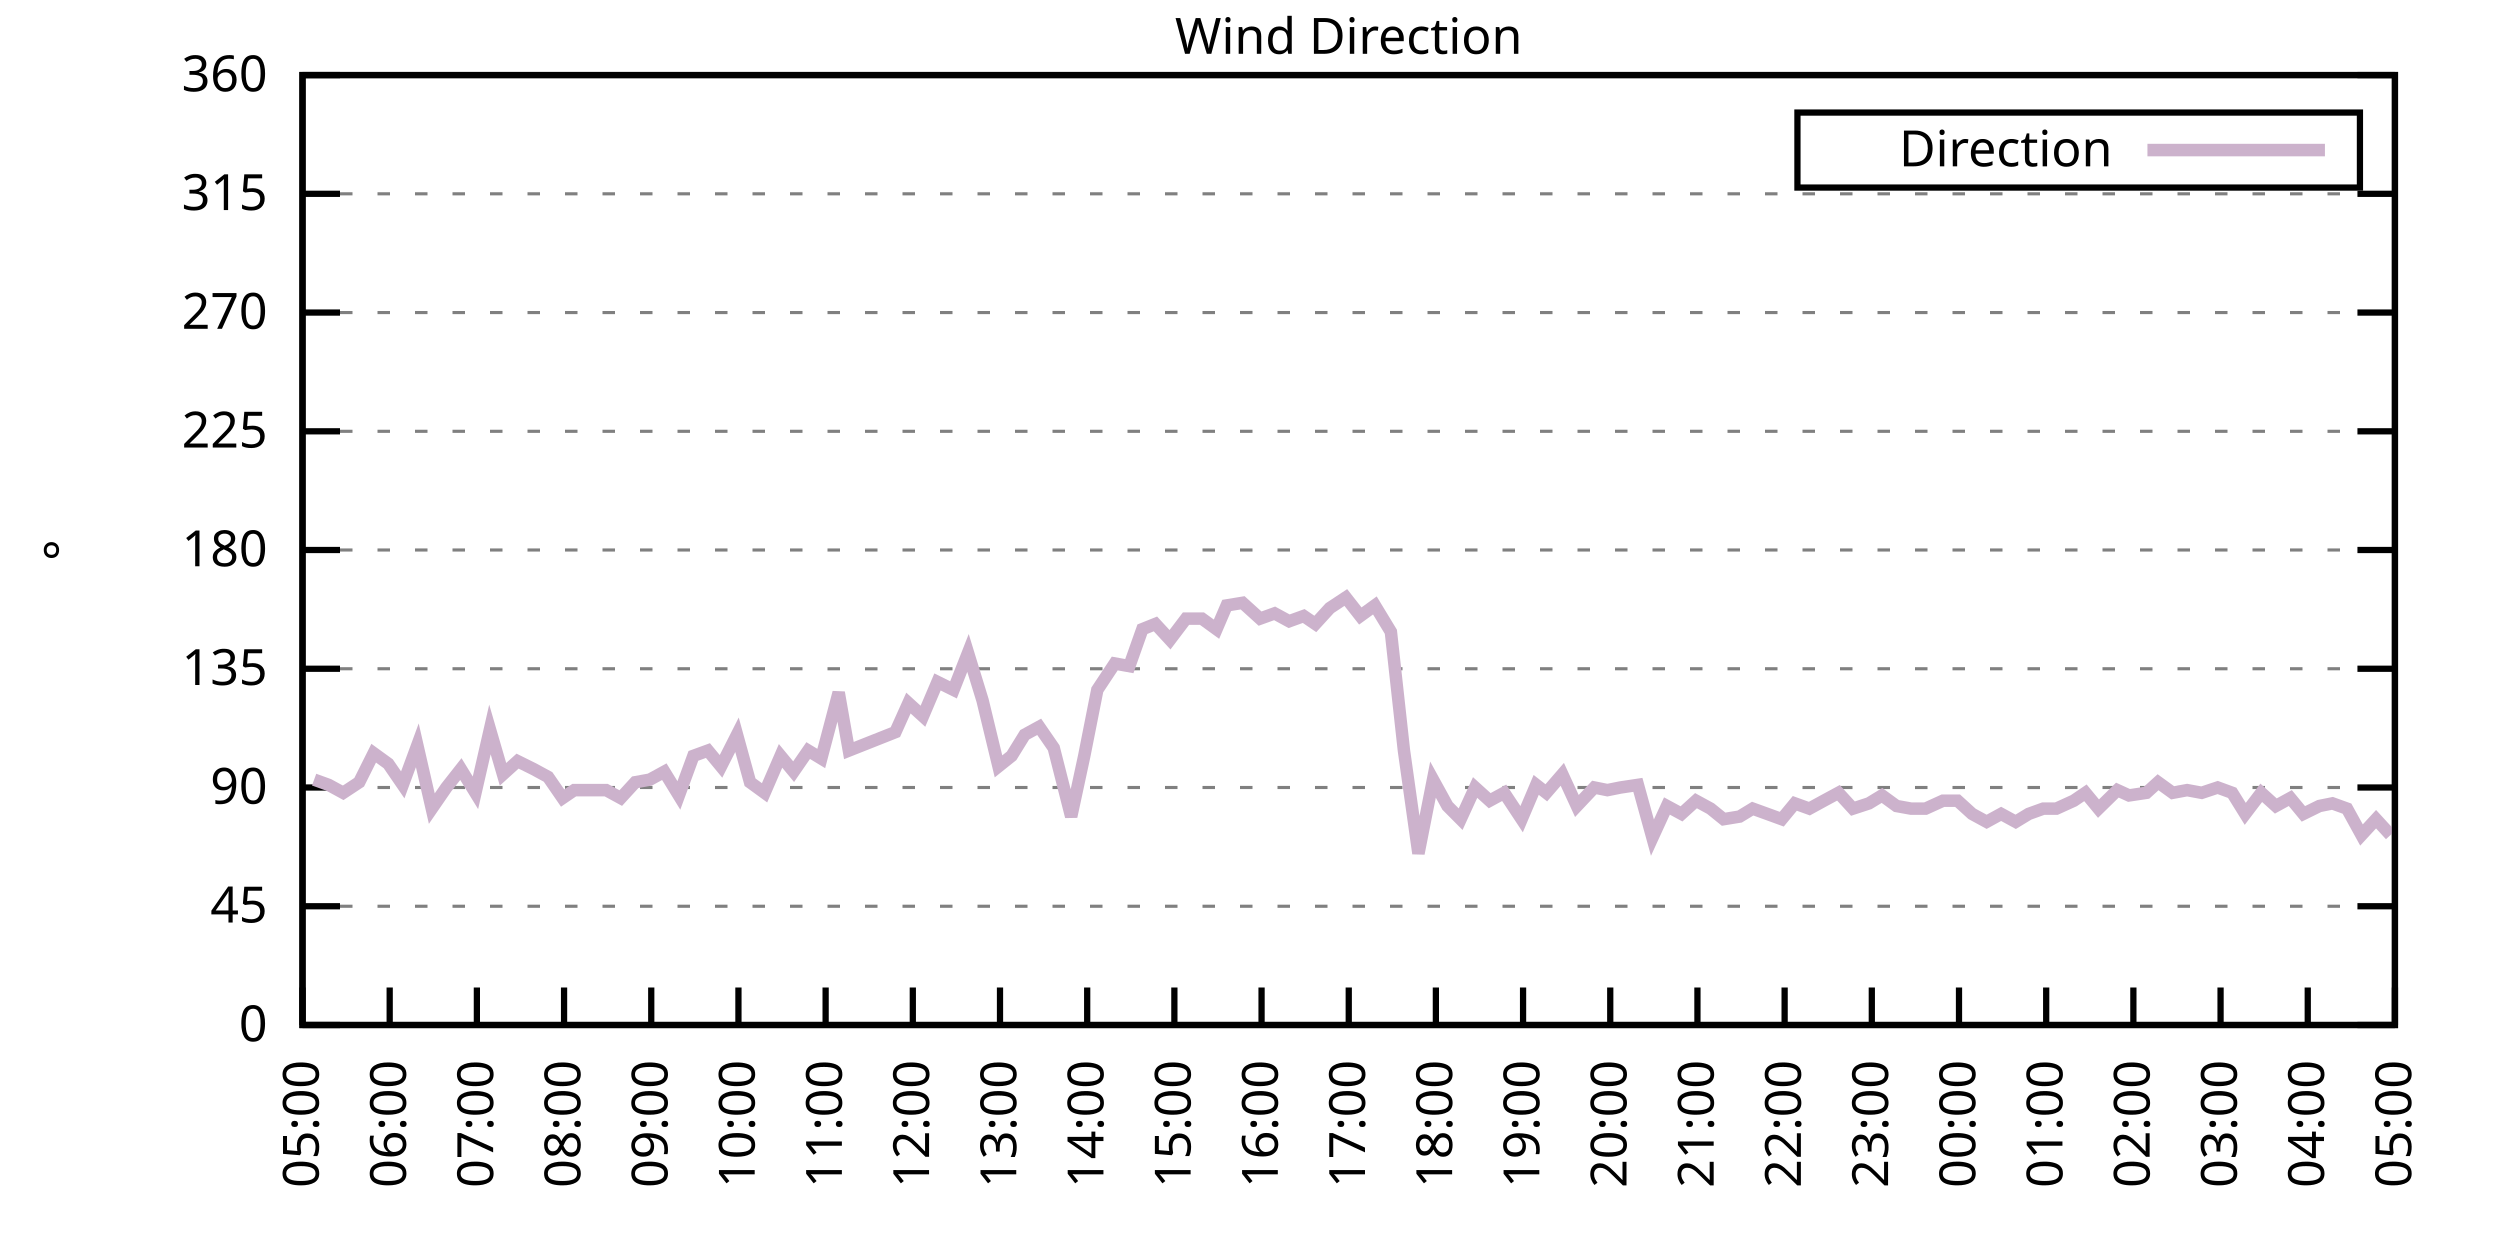
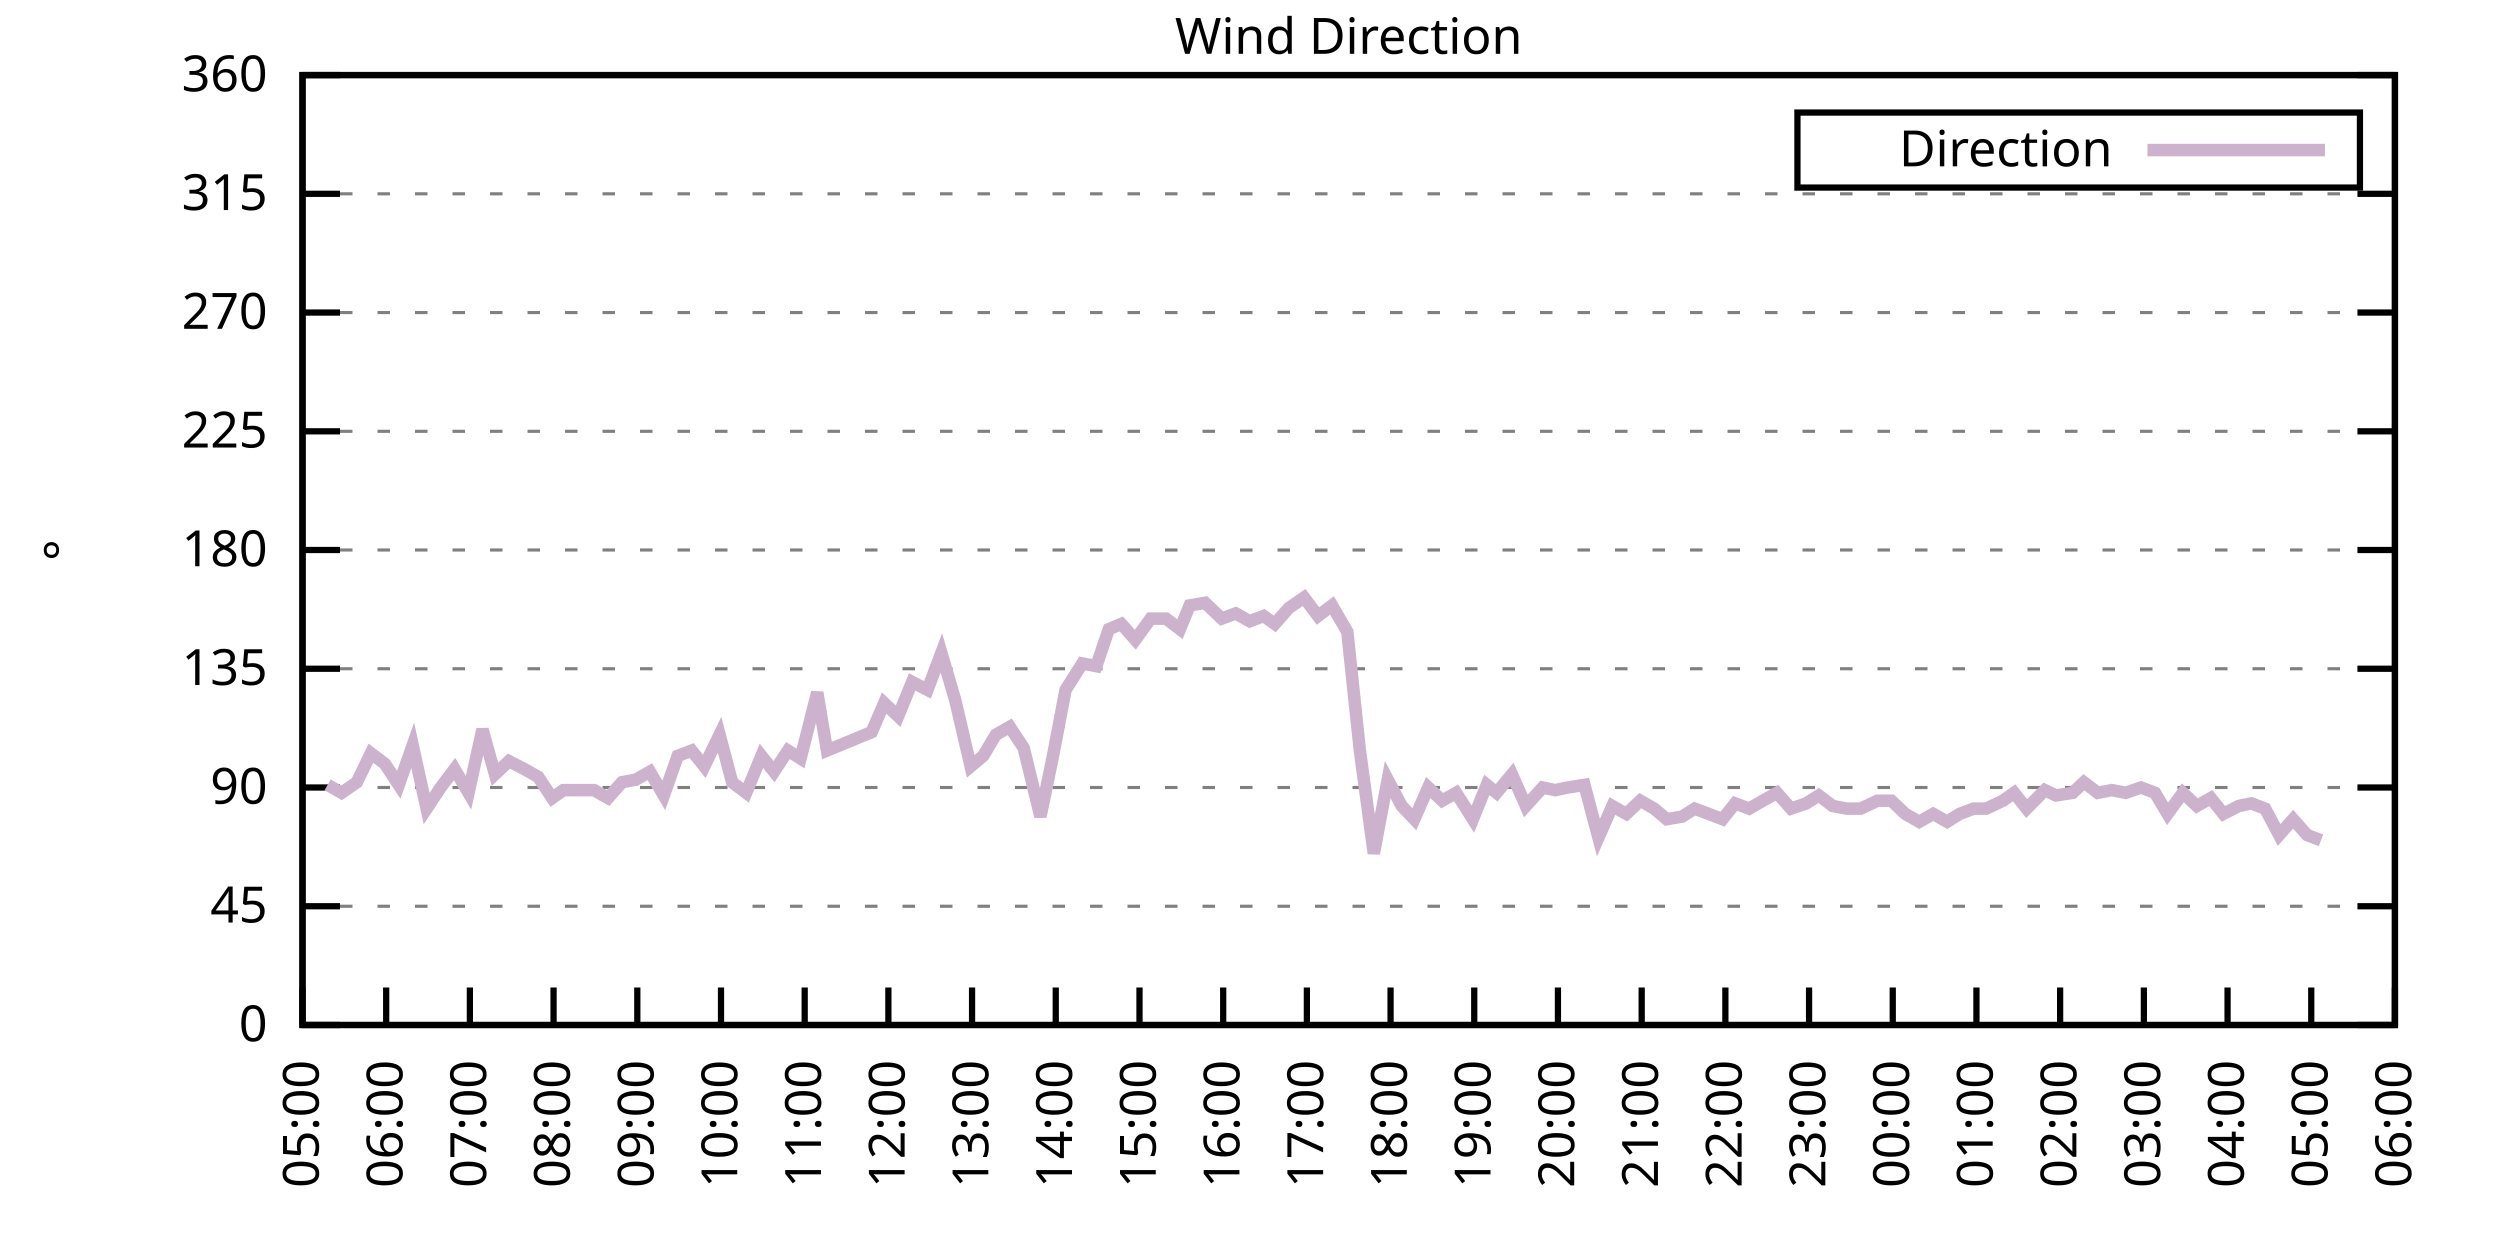
<svg xmlns="http://www.w3.org/2000/svg" xmlns:xlink="http://www.w3.org/1999/xlink" width="400" height="200" viewBox="0 0 400 200">
  <g id="gnuplot_canvas">
    <rect x="0" y="0" width="400" height="200" fill="none" />
    <defs>
      <circle id="gpDot" r="0.5" stroke-width="0.5" stroke="currentColor" />
      <path id="gpPt0" stroke-width="0.333" stroke="currentColor" d="M-1,0 h2 M0,-1 v2" />
      <path id="gpPt1" stroke-width="0.333" stroke="currentColor" d="M-1,-1 L1,1 M1,-1 L-1,1" />
      <path id="gpPt2" stroke-width="0.333" stroke="currentColor" d="M-1,0 L1,0 M0,-1 L0,1 M-1,-1 L1,1 M-1,1 L1,-1" />
      <rect id="gpPt3" stroke-width="0.333" stroke="currentColor" x="-1" y="-1" width="2" height="2" />
      <rect id="gpPt4" stroke-width="0.333" stroke="currentColor" fill="currentColor" x="-1" y="-1" width="2" height="2" />
      <circle id="gpPt5" stroke-width="0.333" stroke="currentColor" cx="0" cy="0" r="1" />
      <use xlink:href="#gpPt5" id="gpPt6" fill="currentColor" stroke="none" />
      <path id="gpPt7" stroke-width="0.333" stroke="currentColor" d="M0,-1.33 L-1.33,0.67 L1.33,0.67 z" />
      <use xlink:href="#gpPt7" id="gpPt8" fill="currentColor" stroke="none" />
      <use xlink:href="#gpPt7" id="gpPt9" stroke="currentColor" transform="rotate(180)" />
      <use xlink:href="#gpPt9" id="gpPt10" fill="currentColor" stroke="none" />
      <use xlink:href="#gpPt3" id="gpPt11" stroke="currentColor" transform="rotate(45)" />
      <use xlink:href="#gpPt11" id="gpPt12" fill="currentColor" stroke="none" />
      <path id="gpPt13" stroke-width="0.333" stroke="currentColor" d="M0,1.330 L1.265,0.411 L0.782,-1.067 L-0.782,-1.076 L-1.265,0.411 z" />
      <use xlink:href="#gpPt13" id="gpPt14" fill="currentColor" stroke="none" />
      <filter id="textbox" filterUnits="objectBoundingBox" x="0" y="0" height="1" width="1">
        <feFlood flood-color="white" flood-opacity="1" result="bgnd" />
        <feComposite in="SourceGraphic" in2="bgnd" operator="atop" />
      </filter>
      <filter id="greybox" filterUnits="objectBoundingBox" x="0" y="0" height="1" width="1">
        <feFlood flood-color="lightgrey" flood-opacity="1" result="grey" />
        <feComposite in="SourceGraphic" in2="grey" operator="atop" />
      </filter>
    </defs>
    <g fill="none" color="white" stroke="currentColor" stroke-width="1.00" stroke-linecap="butt" stroke-linejoin="miter">
</g>
    <g fill="none" color="black" stroke="currentColor" stroke-width="1.00" stroke-linecap="butt" stroke-linejoin="miter">
      <g stroke="none" shape-rendering="crispEdges">
        <polygon fill="rgb(255, 255, 255)" points="48.40,164.00 383.18,164.00 383.18,12.02 48.40,12.02 " />
      </g>
    </g>
    <g fill="none" color="black" stroke="currentColor" stroke-width="1.00" stroke-linecap="butt" stroke-linejoin="miter">
</g>
    <g fill="none" color="black" stroke="black" stroke-width="0.50" stroke-linecap="butt" stroke-linejoin="miter">
</g>
    <g fill="none" color="gray" stroke="currentColor" stroke-width="0.50" stroke-linecap="butt" stroke-linejoin="miter">
      <path stroke="gray" stroke-dasharray="2,4" class="gridline" d="M48.40,164.00 L383.19,164.00  " />
    </g>
    <g fill="none" color="gray" stroke="gray" stroke-width="1.00" stroke-linecap="butt" stroke-linejoin="miter">
</g>
    <g fill="none" color="black" stroke="currentColor" stroke-width="1.00" stroke-linecap="butt" stroke-linejoin="miter">
      <path stroke="black" d="M48.40,164.00 L54.40,164.00 M383.19,164.00 L377.19,164.00  " />
      <g transform="translate(42.80,166.60)" stroke="none" fill="black" font-family="Sans" font-size="8.00" text-anchor="end">
        <text>
          <tspan font-family="Sans"> 0</tspan>
        </text>
      </g>
    </g>
    <g fill="none" color="black" stroke="currentColor" stroke-width="1.00" stroke-linecap="butt" stroke-linejoin="miter">
</g>
    <g fill="none" color="black" stroke="black" stroke-width="0.50" stroke-linecap="butt" stroke-linejoin="miter">
</g>
    <g fill="none" color="gray" stroke="currentColor" stroke-width="0.50" stroke-linecap="butt" stroke-linejoin="miter">
      <path stroke="gray" stroke-dasharray="2,4" class="gridline" d="M48.40,145.00 L383.19,145.00  " />
    </g>
    <g fill="none" color="gray" stroke="gray" stroke-width="1.00" stroke-linecap="butt" stroke-linejoin="miter">
</g>
    <g fill="none" color="black" stroke="currentColor" stroke-width="1.00" stroke-linecap="butt" stroke-linejoin="miter">
      <path stroke="black" d="M48.40,145.00 L54.40,145.00 M383.19,145.00 L377.19,145.00  " />
      <g transform="translate(42.80,147.60)" stroke="none" fill="black" font-family="Sans" font-size="8.00" text-anchor="end">
        <text>
          <tspan font-family="Sans"> 45</tspan>
        </text>
      </g>
    </g>
    <g fill="none" color="black" stroke="currentColor" stroke-width="1.00" stroke-linecap="butt" stroke-linejoin="miter">
</g>
    <g fill="none" color="black" stroke="black" stroke-width="0.50" stroke-linecap="butt" stroke-linejoin="miter">
</g>
    <g fill="none" color="gray" stroke="currentColor" stroke-width="0.50" stroke-linecap="butt" stroke-linejoin="miter">
      <path stroke="gray" stroke-dasharray="2,4" class="gridline" d="M48.40,126.00 L383.19,126.00  " />
    </g>
    <g fill="none" color="gray" stroke="gray" stroke-width="1.00" stroke-linecap="butt" stroke-linejoin="miter">
</g>
    <g fill="none" color="black" stroke="currentColor" stroke-width="1.00" stroke-linecap="butt" stroke-linejoin="miter">
      <path stroke="black" d="M48.40,126.00 L54.40,126.00 M383.19,126.00 L377.19,126.00  " />
      <g transform="translate(42.80,128.60)" stroke="none" fill="black" font-family="Sans" font-size="8.00" text-anchor="end">
        <text>
          <tspan font-family="Sans"> 90</tspan>
        </text>
      </g>
    </g>
    <g fill="none" color="black" stroke="currentColor" stroke-width="1.00" stroke-linecap="butt" stroke-linejoin="miter">
</g>
    <g fill="none" color="black" stroke="black" stroke-width="0.50" stroke-linecap="butt" stroke-linejoin="miter">
</g>
    <g fill="none" color="gray" stroke="currentColor" stroke-width="0.50" stroke-linecap="butt" stroke-linejoin="miter">
      <path stroke="gray" stroke-dasharray="2,4" class="gridline" d="M48.40,107.00 L383.19,107.00  " />
    </g>
    <g fill="none" color="gray" stroke="gray" stroke-width="1.00" stroke-linecap="butt" stroke-linejoin="miter">
</g>
    <g fill="none" color="black" stroke="currentColor" stroke-width="1.00" stroke-linecap="butt" stroke-linejoin="miter">
      <path stroke="black" d="M48.40,107.00 L54.40,107.00 M383.19,107.00 L377.19,107.00  " />
      <g transform="translate(42.80,109.60)" stroke="none" fill="black" font-family="Sans" font-size="8.00" text-anchor="end">
        <text>
          <tspan font-family="Sans"> 135</tspan>
        </text>
      </g>
    </g>
    <g fill="none" color="black" stroke="currentColor" stroke-width="1.00" stroke-linecap="butt" stroke-linejoin="miter">
</g>
    <g fill="none" color="black" stroke="black" stroke-width="0.50" stroke-linecap="butt" stroke-linejoin="miter">
</g>
    <g fill="none" color="gray" stroke="currentColor" stroke-width="0.50" stroke-linecap="butt" stroke-linejoin="miter">
      <path stroke="gray" stroke-dasharray="2,4" class="gridline" d="M48.40,88.00 L383.19,88.00  " />
    </g>
    <g fill="none" color="gray" stroke="gray" stroke-width="1.00" stroke-linecap="butt" stroke-linejoin="miter">
</g>
    <g fill="none" color="black" stroke="currentColor" stroke-width="1.00" stroke-linecap="butt" stroke-linejoin="miter">
      <path stroke="black" d="M48.40,88.00 L54.40,88.00 M383.19,88.00 L377.19,88.00  " />
      <g transform="translate(42.80,90.60)" stroke="none" fill="black" font-family="Sans" font-size="8.00" text-anchor="end">
        <text>
          <tspan font-family="Sans"> 180</tspan>
        </text>
      </g>
    </g>
    <g fill="none" color="black" stroke="currentColor" stroke-width="1.00" stroke-linecap="butt" stroke-linejoin="miter">
</g>
    <g fill="none" color="black" stroke="black" stroke-width="0.50" stroke-linecap="butt" stroke-linejoin="miter">
</g>
    <g fill="none" color="gray" stroke="currentColor" stroke-width="0.50" stroke-linecap="butt" stroke-linejoin="miter">
      <path stroke="gray" stroke-dasharray="2,4" class="gridline" d="M48.40,69.01 L383.19,69.01  " />
    </g>
    <g fill="none" color="gray" stroke="gray" stroke-width="1.00" stroke-linecap="butt" stroke-linejoin="miter">
</g>
    <g fill="none" color="black" stroke="currentColor" stroke-width="1.00" stroke-linecap="butt" stroke-linejoin="miter">
      <path stroke="black" d="M48.40,69.01 L54.40,69.01 M383.19,69.01 L377.19,69.01  " />
      <g transform="translate(42.80,71.61)" stroke="none" fill="black" font-family="Sans" font-size="8.00" text-anchor="end">
        <text>
          <tspan font-family="Sans"> 225</tspan>
        </text>
      </g>
    </g>
    <g fill="none" color="black" stroke="currentColor" stroke-width="1.00" stroke-linecap="butt" stroke-linejoin="miter">
</g>
    <g fill="none" color="black" stroke="black" stroke-width="0.50" stroke-linecap="butt" stroke-linejoin="miter">
</g>
    <g fill="none" color="gray" stroke="currentColor" stroke-width="0.50" stroke-linecap="butt" stroke-linejoin="miter">
      <path stroke="gray" stroke-dasharray="2,4" class="gridline" d="M48.40,50.01 L383.19,50.01  " />
    </g>
    <g fill="none" color="gray" stroke="gray" stroke-width="1.00" stroke-linecap="butt" stroke-linejoin="miter">
</g>
    <g fill="none" color="black" stroke="currentColor" stroke-width="1.00" stroke-linecap="butt" stroke-linejoin="miter">
      <path stroke="black" d="M48.40,50.01 L54.40,50.01 M383.19,50.01 L377.19,50.01  " />
      <g transform="translate(42.80,52.61)" stroke="none" fill="black" font-family="Sans" font-size="8.00" text-anchor="end">
        <text>
          <tspan font-family="Sans"> 270</tspan>
        </text>
      </g>
    </g>
    <g fill="none" color="black" stroke="currentColor" stroke-width="1.00" stroke-linecap="butt" stroke-linejoin="miter">
</g>
    <g fill="none" color="black" stroke="black" stroke-width="0.50" stroke-linecap="butt" stroke-linejoin="miter">
</g>
    <g fill="none" color="gray" stroke="currentColor" stroke-width="0.50" stroke-linecap="butt" stroke-linejoin="miter">
      <path stroke="gray" stroke-dasharray="2,4" class="gridline" d="M48.40,31.01 L383.19,31.01  " />
    </g>
    <g fill="none" color="gray" stroke="gray" stroke-width="1.00" stroke-linecap="butt" stroke-linejoin="miter">
</g>
    <g fill="none" color="black" stroke="currentColor" stroke-width="1.00" stroke-linecap="butt" stroke-linejoin="miter">
      <path stroke="black" d="M48.40,31.01 L54.40,31.01 M383.19,31.01 L377.19,31.01  " />
      <g transform="translate(42.80,33.61)" stroke="none" fill="black" font-family="Sans" font-size="8.00" text-anchor="end">
        <text>
          <tspan font-family="Sans"> 315</tspan>
        </text>
      </g>
    </g>
    <g fill="none" color="black" stroke="currentColor" stroke-width="1.00" stroke-linecap="butt" stroke-linejoin="miter">
</g>
    <g fill="none" color="black" stroke="black" stroke-width="0.50" stroke-linecap="butt" stroke-linejoin="miter">
</g>
    <g fill="none" color="gray" stroke="currentColor" stroke-width="0.50" stroke-linecap="butt" stroke-linejoin="miter">
      <path stroke="gray" stroke-dasharray="2,4" class="gridline" d="M48.40,12.01 L383.19,12.01  " />
    </g>
    <g fill="none" color="gray" stroke="gray" stroke-width="1.00" stroke-linecap="butt" stroke-linejoin="miter">
</g>
    <g fill="none" color="black" stroke="currentColor" stroke-width="1.00" stroke-linecap="butt" stroke-linejoin="miter">
      <path stroke="black" d="M48.40,12.01 L54.40,12.01 M383.19,12.01 L377.19,12.01  " />
      <g transform="translate(42.80,14.61)" stroke="none" fill="black" font-family="Sans" font-size="8.00" text-anchor="end">
        <text>
          <tspan font-family="Sans"> 360</tspan>
        </text>
      </g>
    </g>
    <g fill="none" color="black" stroke="currentColor" stroke-width="1.00" stroke-linecap="butt" stroke-linejoin="miter">
      <path stroke="black" d="M48.40,164.00 L48.40,158.00  " />
      <g transform="translate(51.00,169.60) rotate(270.00)" stroke="none" fill="black" font-family="Sans" font-size="8.00" text-anchor="end">
        <text>
          <tspan font-family="Sans">05:00</tspan>
        </text>
      </g>
    </g>
    <g fill="none" color="black" stroke="currentColor" stroke-width="1.00" stroke-linecap="butt" stroke-linejoin="miter">
-       <path stroke="black" d="M62.35,164.00 L62.35,158.00  " />
-       <g transform="translate(64.95,169.60) rotate(270.00)" stroke="none" fill="black" font-family="Sans" font-size="8.00" text-anchor="end">
+       <path stroke="black" d="M61.79,164.00 L61.79,158.00  " />
+       <g transform="translate(64.39,169.60) rotate(270.00)" stroke="none" fill="black" font-family="Sans" font-size="8.00" text-anchor="end">
        <text>
          <tspan font-family="Sans">06:00</tspan>
        </text>
      </g>
    </g>
    <g fill="none" color="black" stroke="currentColor" stroke-width="1.00" stroke-linecap="butt" stroke-linejoin="miter">
-       <path stroke="black" d="M76.30,164.00 L76.30,158.00  " />
-       <g transform="translate(78.90,169.60) rotate(270.00)" stroke="none" fill="black" font-family="Sans" font-size="8.00" text-anchor="end">
+       <path stroke="black" d="M75.18,164.00 L75.18,158.00  " />
+       <g transform="translate(77.78,169.60) rotate(270.00)" stroke="none" fill="black" font-family="Sans" font-size="8.00" text-anchor="end">
        <text>
          <tspan font-family="Sans">07:00</tspan>
        </text>
      </g>
    </g>
    <g fill="none" color="black" stroke="currentColor" stroke-width="1.00" stroke-linecap="butt" stroke-linejoin="miter">
-       <path stroke="black" d="M90.25,164.00 L90.25,158.00  " />
-       <g transform="translate(92.85,169.60) rotate(270.00)" stroke="none" fill="black" font-family="Sans" font-size="8.00" text-anchor="end">
+       <path stroke="black" d="M88.57,164.00 L88.57,158.00  " />
+       <g transform="translate(91.17,169.60) rotate(270.00)" stroke="none" fill="black" font-family="Sans" font-size="8.00" text-anchor="end">
        <text>
          <tspan font-family="Sans">08:00</tspan>
        </text>
      </g>
    </g>
    <g fill="none" color="black" stroke="currentColor" stroke-width="1.00" stroke-linecap="butt" stroke-linejoin="miter">
-       <path stroke="black" d="M104.20,164.00 L104.20,158.00  " />
-       <g transform="translate(106.80,169.60) rotate(270.00)" stroke="none" fill="black" font-family="Sans" font-size="8.00" text-anchor="end">
+       <path stroke="black" d="M101.97,164.00 L101.97,158.00  " />
+       <g transform="translate(104.57,169.60) rotate(270.00)" stroke="none" fill="black" font-family="Sans" font-size="8.00" text-anchor="end">
        <text>
          <tspan font-family="Sans">09:00</tspan>
        </text>
      </g>
    </g>
    <g fill="none" color="black" stroke="currentColor" stroke-width="1.00" stroke-linecap="butt" stroke-linejoin="miter">
-       <path stroke="black" d="M118.15,164.00 L118.15,158.00  " />
-       <g transform="translate(120.75,169.60) rotate(270.00)" stroke="none" fill="black" font-family="Sans" font-size="8.00" text-anchor="end">
+       <path stroke="black" d="M115.36,164.00 L115.36,158.00  " />
+       <g transform="translate(117.96,169.60) rotate(270.00)" stroke="none" fill="black" font-family="Sans" font-size="8.00" text-anchor="end">
        <text>
          <tspan font-family="Sans">10:00</tspan>
        </text>
      </g>
    </g>
    <g fill="none" color="black" stroke="currentColor" stroke-width="1.00" stroke-linecap="butt" stroke-linejoin="miter">
-       <path stroke="black" d="M132.10,164.00 L132.10,158.00  " />
-       <g transform="translate(134.70,169.60) rotate(270.00)" stroke="none" fill="black" font-family="Sans" font-size="8.00" text-anchor="end">
+       <path stroke="black" d="M128.75,164.00 L128.75,158.00  " />
+       <g transform="translate(131.35,169.60) rotate(270.00)" stroke="none" fill="black" font-family="Sans" font-size="8.00" text-anchor="end">
        <text>
          <tspan font-family="Sans">11:00</tspan>
        </text>
      </g>
    </g>
    <g fill="none" color="black" stroke="currentColor" stroke-width="1.00" stroke-linecap="butt" stroke-linejoin="miter">
-       <path stroke="black" d="M146.05,164.00 L146.05,158.00  " />
-       <g transform="translate(148.65,169.60) rotate(270.00)" stroke="none" fill="black" font-family="Sans" font-size="8.00" text-anchor="end">
+       <path stroke="black" d="M142.14,164.00 L142.14,158.00  " />
+       <g transform="translate(144.74,169.60) rotate(270.00)" stroke="none" fill="black" font-family="Sans" font-size="8.00" text-anchor="end">
        <text>
          <tspan font-family="Sans">12:00</tspan>
        </text>
      </g>
    </g>
    <g fill="none" color="black" stroke="currentColor" stroke-width="1.00" stroke-linecap="butt" stroke-linejoin="miter">
-       <path stroke="black" d="M160.00,164.00 L160.00,158.00  " />
-       <g transform="translate(162.60,169.60) rotate(270.00)" stroke="none" fill="black" font-family="Sans" font-size="8.00" text-anchor="end">
+       <path stroke="black" d="M155.53,164.00 L155.53,158.00  " />
+       <g transform="translate(158.13,169.60) rotate(270.00)" stroke="none" fill="black" font-family="Sans" font-size="8.00" text-anchor="end">
        <text>
          <tspan font-family="Sans">13:00</tspan>
        </text>
      </g>
    </g>
    <g fill="none" color="black" stroke="currentColor" stroke-width="1.00" stroke-linecap="butt" stroke-linejoin="miter">
-       <path stroke="black" d="M173.95,164.00 L173.95,158.00  " />
-       <g transform="translate(176.55,169.60) rotate(270.00)" stroke="none" fill="black" font-family="Sans" font-size="8.00" text-anchor="end">
+       <path stroke="black" d="M168.92,164.00 L168.92,158.00  " />
+       <g transform="translate(171.52,169.60) rotate(270.00)" stroke="none" fill="black" font-family="Sans" font-size="8.00" text-anchor="end">
        <text>
          <tspan font-family="Sans">14:00</tspan>
        </text>
      </g>
    </g>
    <g fill="none" color="black" stroke="currentColor" stroke-width="1.00" stroke-linecap="butt" stroke-linejoin="miter">
-       <path stroke="black" d="M187.90,164.00 L187.90,158.00  " />
-       <g transform="translate(190.50,169.60) rotate(270.00)" stroke="none" fill="black" font-family="Sans" font-size="8.00" text-anchor="end">
+       <path stroke="black" d="M182.32,164.00 L182.32,158.00  " />
+       <g transform="translate(184.92,169.60) rotate(270.00)" stroke="none" fill="black" font-family="Sans" font-size="8.00" text-anchor="end">
        <text>
          <tspan font-family="Sans">15:00</tspan>
        </text>
      </g>
    </g>
    <g fill="none" color="black" stroke="currentColor" stroke-width="1.00" stroke-linecap="butt" stroke-linejoin="miter">
-       <path stroke="black" d="M201.85,164.00 L201.85,158.00  " />
-       <g transform="translate(204.45,169.60) rotate(270.00)" stroke="none" fill="black" font-family="Sans" font-size="8.00" text-anchor="end">
+       <path stroke="black" d="M195.71,164.00 L195.71,158.00  " />
+       <g transform="translate(198.31,169.60) rotate(270.00)" stroke="none" fill="black" font-family="Sans" font-size="8.00" text-anchor="end">
        <text>
          <tspan font-family="Sans">16:00</tspan>
        </text>
      </g>
    </g>
    <g fill="none" color="black" stroke="currentColor" stroke-width="1.00" stroke-linecap="butt" stroke-linejoin="miter">
-       <path stroke="black" d="M215.80,164.00 L215.80,158.00  " />
-       <g transform="translate(218.40,169.60) rotate(270.00)" stroke="none" fill="black" font-family="Sans" font-size="8.00" text-anchor="end">
+       <path stroke="black" d="M209.10,164.00 L209.10,158.00  " />
+       <g transform="translate(211.70,169.60) rotate(270.00)" stroke="none" fill="black" font-family="Sans" font-size="8.00" text-anchor="end">
        <text>
          <tspan font-family="Sans">17:00</tspan>
        </text>
      </g>
    </g>
    <g fill="none" color="black" stroke="currentColor" stroke-width="1.00" stroke-linecap="butt" stroke-linejoin="miter">
-       <path stroke="black" d="M229.74,164.00 L229.74,158.00  " />
-       <g transform="translate(232.34,169.60) rotate(270.00)" stroke="none" fill="black" font-family="Sans" font-size="8.00" text-anchor="end">
+       <path stroke="black" d="M222.49,164.00 L222.49,158.00  " />
+       <g transform="translate(225.09,169.60) rotate(270.00)" stroke="none" fill="black" font-family="Sans" font-size="8.00" text-anchor="end">
        <text>
          <tspan font-family="Sans">18:00</tspan>
        </text>
      </g>
    </g>
    <g fill="none" color="black" stroke="currentColor" stroke-width="1.00" stroke-linecap="butt" stroke-linejoin="miter">
-       <path stroke="black" d="M243.69,164.00 L243.69,158.00  " />
-       <g transform="translate(246.29,169.60) rotate(270.00)" stroke="none" fill="black" font-family="Sans" font-size="8.00" text-anchor="end">
+       <path stroke="black" d="M235.88,164.00 L235.88,158.00  " />
+       <g transform="translate(238.48,169.60) rotate(270.00)" stroke="none" fill="black" font-family="Sans" font-size="8.00" text-anchor="end">
        <text>
          <tspan font-family="Sans">19:00</tspan>
        </text>
      </g>
    </g>
    <g fill="none" color="black" stroke="currentColor" stroke-width="1.00" stroke-linecap="butt" stroke-linejoin="miter">
-       <path stroke="black" d="M257.64,164.00 L257.64,158.00  " />
-       <g transform="translate(260.24,169.60) rotate(270.00)" stroke="none" fill="black" font-family="Sans" font-size="8.00" text-anchor="end">
+       <path stroke="black" d="M249.27,164.00 L249.27,158.00  " />
+       <g transform="translate(251.87,169.60) rotate(270.00)" stroke="none" fill="black" font-family="Sans" font-size="8.00" text-anchor="end">
        <text>
          <tspan font-family="Sans">20:00</tspan>
        </text>
      </g>
    </g>
    <g fill="none" color="black" stroke="currentColor" stroke-width="1.00" stroke-linecap="butt" stroke-linejoin="miter">
-       <path stroke="black" d="M271.59,164.00 L271.59,158.00  " />
-       <g transform="translate(274.19,169.60) rotate(270.00)" stroke="none" fill="black" font-family="Sans" font-size="8.00" text-anchor="end">
+       <path stroke="black" d="M262.67,164.00 L262.67,158.00  " />
+       <g transform="translate(265.27,169.60) rotate(270.00)" stroke="none" fill="black" font-family="Sans" font-size="8.00" text-anchor="end">
        <text>
          <tspan font-family="Sans">21:00</tspan>
        </text>
      </g>
    </g>
    <g fill="none" color="black" stroke="currentColor" stroke-width="1.00" stroke-linecap="butt" stroke-linejoin="miter">
-       <path stroke="black" d="M285.54,164.00 L285.54,158.00  " />
-       <g transform="translate(288.14,169.60) rotate(270.00)" stroke="none" fill="black" font-family="Sans" font-size="8.00" text-anchor="end">
+       <path stroke="black" d="M276.06,164.00 L276.06,158.00  " />
+       <g transform="translate(278.66,169.60) rotate(270.00)" stroke="none" fill="black" font-family="Sans" font-size="8.00" text-anchor="end">
        <text>
          <tspan font-family="Sans">22:00</tspan>
        </text>
      </g>
    </g>
    <g fill="none" color="black" stroke="currentColor" stroke-width="1.00" stroke-linecap="butt" stroke-linejoin="miter">
-       <path stroke="black" d="M299.49,164.00 L299.49,158.00  " />
-       <g transform="translate(302.09,169.60) rotate(270.00)" stroke="none" fill="black" font-family="Sans" font-size="8.00" text-anchor="end">
+       <path stroke="black" d="M289.45,164.00 L289.45,158.00  " />
+       <g transform="translate(292.05,169.60) rotate(270.00)" stroke="none" fill="black" font-family="Sans" font-size="8.00" text-anchor="end">
        <text>
          <tspan font-family="Sans">23:00</tspan>
        </text>
      </g>
    </g>
    <g fill="none" color="black" stroke="currentColor" stroke-width="1.00" stroke-linecap="butt" stroke-linejoin="miter">
-       <path stroke="black" d="M313.44,164.00 L313.44,158.00  " />
-       <g transform="translate(316.04,169.60) rotate(270.00)" stroke="none" fill="black" font-family="Sans" font-size="8.00" text-anchor="end">
+       <path stroke="black" d="M302.84,164.00 L302.84,158.00  " />
+       <g transform="translate(305.44,169.60) rotate(270.00)" stroke="none" fill="black" font-family="Sans" font-size="8.00" text-anchor="end">
        <text>
          <tspan font-family="Sans">00:00</tspan>
        </text>
      </g>
    </g>
    <g fill="none" color="black" stroke="currentColor" stroke-width="1.00" stroke-linecap="butt" stroke-linejoin="miter">
-       <path stroke="black" d="M327.39,164.00 L327.39,158.00  " />
-       <g transform="translate(329.99,169.60) rotate(270.00)" stroke="none" fill="black" font-family="Sans" font-size="8.00" text-anchor="end">
+       <path stroke="black" d="M316.23,164.00 L316.23,158.00  " />
+       <g transform="translate(318.83,169.60) rotate(270.00)" stroke="none" fill="black" font-family="Sans" font-size="8.00" text-anchor="end">
        <text>
          <tspan font-family="Sans">01:00</tspan>
        </text>
      </g>
    </g>
    <g fill="none" color="black" stroke="currentColor" stroke-width="1.00" stroke-linecap="butt" stroke-linejoin="miter">
-       <path stroke="black" d="M341.34,164.00 L341.34,158.00  " />
-       <g transform="translate(343.94,169.60) rotate(270.00)" stroke="none" fill="black" font-family="Sans" font-size="8.00" text-anchor="end">
+       <path stroke="black" d="M329.62,164.00 L329.62,158.00  " />
+       <g transform="translate(332.22,169.60) rotate(270.00)" stroke="none" fill="black" font-family="Sans" font-size="8.00" text-anchor="end">
        <text>
          <tspan font-family="Sans">02:00</tspan>
        </text>
      </g>
    </g>
    <g fill="none" color="black" stroke="currentColor" stroke-width="1.00" stroke-linecap="butt" stroke-linejoin="miter">
-       <path stroke="black" d="M355.29,164.00 L355.29,158.00  " />
-       <g transform="translate(357.89,169.60) rotate(270.00)" stroke="none" fill="black" font-family="Sans" font-size="8.00" text-anchor="end">
+       <path stroke="black" d="M343.02,164.00 L343.02,158.00  " />
+       <g transform="translate(345.62,169.60) rotate(270.00)" stroke="none" fill="black" font-family="Sans" font-size="8.00" text-anchor="end">
        <text>
          <tspan font-family="Sans">03:00</tspan>
        </text>
      </g>
    </g>
    <g fill="none" color="black" stroke="currentColor" stroke-width="1.00" stroke-linecap="butt" stroke-linejoin="miter">
-       <path stroke="black" d="M369.24,164.00 L369.24,158.00  " />
-       <g transform="translate(371.84,169.60) rotate(270.00)" stroke="none" fill="black" font-family="Sans" font-size="8.00" text-anchor="end">
+       <path stroke="black" d="M356.41,164.00 L356.41,158.00  " />
+       <g transform="translate(359.01,169.60) rotate(270.00)" stroke="none" fill="black" font-family="Sans" font-size="8.00" text-anchor="end">
        <text>
          <tspan font-family="Sans">04:00</tspan>
+         </text>
+       </g>
+     </g>
+     <g fill="none" color="black" stroke="currentColor" stroke-width="1.00" stroke-linecap="butt" stroke-linejoin="miter">
+       <path stroke="black" d="M369.80,164.00 L369.80,158.00  " />
+       <g transform="translate(372.40,169.60) rotate(270.00)" stroke="none" fill="black" font-family="Sans" font-size="8.00" text-anchor="end">
+         <text>
+           <tspan font-family="Sans">05:00</tspan>
        </text>
      </g>
    </g>
    <g fill="none" color="black" stroke="currentColor" stroke-width="1.00" stroke-linecap="butt" stroke-linejoin="miter">
      <path stroke="black" d="M383.19,164.00 L383.19,158.00  " />
      <g transform="translate(385.79,169.60) rotate(270.00)" stroke="none" fill="black" font-family="Sans" font-size="8.00" text-anchor="end">
        <text>
-           <tspan font-family="Sans">05:00</tspan>
+           <tspan font-family="Sans">06:00</tspan>
        </text>
      </g>
    </g>
    <g fill="none" color="black" stroke="currentColor" stroke-width="1.00" stroke-linecap="butt" stroke-linejoin="miter">
</g>
    <g fill="none" color="black" stroke="currentColor" stroke-width="1.00" stroke-linecap="butt" stroke-linejoin="miter">
      <path stroke="black" d="M48.40,12.01 L48.40,164.00 L383.19,164.00 L383.19,12.01 L48.40,12.01 Z  " />
    </g>
    <g fill="none" color="black" stroke="currentColor" stroke-width="1.00" stroke-linecap="butt" stroke-linejoin="miter">
</g>
    <g fill="none" color="black" stroke="currentColor" stroke-width="1.00" stroke-linecap="butt" stroke-linejoin="miter">
      <path stroke="black" d="M287.59,30.01 L287.59,18.01 L377.59,18.01 L377.59,30.01 L287.59,30.01 Z  " />
    </g>
    <g id="Wind_direction_plot_1">
      <g fill="none" color="white" stroke="black" stroke-width="2.00" stroke-linecap="butt" stroke-linejoin="miter">
</g>
      <g fill="none" color="black" stroke="currentColor" stroke-width="2.00" stroke-linecap="butt" stroke-linejoin="miter">
        <g transform="translate(337.99,26.61)" stroke="none" fill="black" font-family="Sans" font-size="8.00" text-anchor="end">
          <text>
            <tspan font-family="Sans">Direction</tspan>
          </text>
        </g>
      </g>
      <g fill="none" color="black" stroke="currentColor" stroke-width="2.00" stroke-linecap="butt" stroke-linejoin="miter">
-         <path stroke="rgb(204, 178, 204)" d="M343.59,24.01 L371.99,24.01 M50.26,124.74 L52.58,125.58 L54.91,126.85 L57.47,125.16 L59.79,120.51 L62.12,122.20   L64.44,125.58 L66.77,119.25 L69.09,129.38 L71.42,126.00 L73.74,123.05 L76.07,126.85 L78.39,116.71 L80.48,123.89   L82.81,121.78 L85.37,123.05 L87.69,124.31 L90.02,127.69 L91.88,126.42 L96.99,126.42 L99.32,127.69 L101.64,125.16   L103.97,124.74 L106.29,123.47 L108.62,127.27 L110.94,120.94 L113.27,120.09 L115.36,122.62 L117.92,117.56 L120.01,125.16   L122.33,126.85 L124.89,120.94 L126.98,123.47 L129.31,120.09 L131.40,121.36 L134.19,110.80 L135.82,120.09 L143.26,117.14   L145.35,112.49 L147.67,114.60 L150.00,109.11 L152.56,110.38 L154.88,104.47 L157.21,112.07 L159.76,122.62 L161.86,120.94   L163.95,117.56 L166.27,116.29 L168.60,119.67 L171.39,130.65 L173.48,120.94 L175.57,110.38 L178.36,106.16 L180.69,106.58   L182.78,100.67 L184.87,99.83 L187.20,102.36 L189.76,98.98 L192.31,98.98 L194.64,100.67 L196.27,96.87 L198.82,96.45   L201.61,98.98 L203.94,98.14 L206.26,99.40 L208.59,98.56 L210.45,99.83 L212.77,97.29 L215.33,95.60 L217.65,98.56   L219.98,96.87 L222.54,101.09 L224.63,120.09 L226.95,136.56 L229.28,124.74 L231.60,128.96 L233.70,131.07 L236.02,126.00   L238.35,128.11 L240.67,126.85 L243.46,131.07 L245.79,125.58 L247.41,126.85 L249.97,123.89 L252.30,128.96 L255.09,126.00   L257.18,126.42 L259.27,126.00 L262.06,125.58 L264.39,134.02 L266.71,128.96 L269.04,130.22 L271.36,128.11 L273.69,129.38   L275.78,131.07 L278.34,130.65 L280.43,129.38 L282.75,130.22 L285.08,131.07 L287.17,128.54 L289.50,129.38 L291.82,128.11   L294.15,126.85 L296.47,129.38 L299.03,128.54 L301.12,127.27 L303.44,128.96 L305.77,129.38 L308.09,129.38 L310.88,128.11   L313.21,128.11 L315.53,130.22 L317.86,131.49 L320.18,130.22 L322.51,131.49 L324.60,130.22 L326.93,129.38 L329.02,129.38   L331.81,128.11 L333.67,126.85 L335.76,129.38 L338.78,126.42 L340.64,127.27 L343.43,126.85 L345.29,125.16 L347.62,126.85   L349.94,126.42 L352.27,126.85 L354.83,126.00 L357.15,126.85 L359.24,130.22 L361.80,126.85 L364.13,128.96 L366.45,127.69   L368.54,130.22 L371.10,128.96 L373.19,128.54 L375.52,129.38 L377.84,133.60 L380.17,131.07 L382.49,133.60  " />
+         <path stroke="rgb(204, 178, 204)" d="M343.59,24.01 L371.99,24.01 M52.42,125.58 L54.65,126.85 L57.10,125.16 L59.34,120.51 L61.57,122.20 L63.80,125.58   L66.03,119.25 L68.26,129.38 L70.50,126.00 L72.73,123.05 L74.96,126.85 L77.19,116.71 L79.20,123.89 L81.43,121.78   L83.89,123.05 L86.12,124.31 L88.35,127.69 L90.14,126.42 L95.05,126.42 L97.28,127.69 L99.51,125.16 L101.74,124.74   L103.98,123.47 L106.21,127.27 L108.44,120.94 L110.67,120.09 L112.68,122.62 L115.13,117.56 L117.14,125.16 L119.38,126.85   L121.83,120.94 L123.84,123.47 L126.07,120.09 L128.08,121.36 L130.76,110.80 L132.32,120.09 L139.46,117.14 L141.47,112.49   L143.70,114.60 L145.94,109.11 L148.39,110.38 L150.62,104.47 L152.85,112.07 L155.31,122.62 L157.32,120.94 L159.33,117.56   L161.56,116.29 L163.79,119.67 L166.47,130.65 L168.48,120.94 L170.49,110.38 L173.17,106.16 L175.40,106.58 L177.41,100.67   L179.41,99.83 L181.65,102.36 L184.10,98.98 L186.56,98.98 L188.79,100.67 L190.35,96.87 L192.81,96.45 L195.48,98.98   L197.72,98.14 L199.95,99.40 L202.18,98.56 L203.97,99.83 L206.20,97.29 L208.65,95.60 L210.88,98.56 L213.12,96.87   L215.57,101.09 L217.58,120.09 L219.81,136.56 L222.04,124.74 L224.28,128.96 L226.29,131.07 L228.52,126.00 L230.75,128.11   L232.98,126.85 L235.66,131.07 L237.89,125.58 L239.45,126.85 L241.91,123.89 L244.14,128.96 L246.82,126.00 L248.83,126.42   L250.84,126.00 L253.51,125.58 L255.75,134.02 L257.98,128.96 L260.21,130.22 L262.44,128.11 L264.67,129.38 L266.68,131.07   L269.14,130.65 L271.15,129.38 L273.38,130.22 L275.61,131.07 L277.62,128.54 L279.85,129.38 L282.08,128.11 L284.32,126.85   L286.55,129.38 L289.00,128.54 L291.01,127.27 L293.24,128.96 L295.48,129.38 L297.71,129.38 L300.39,128.11 L302.62,128.11   L304.85,130.22 L307.08,131.49 L309.31,130.22 L311.54,131.49 L313.55,130.22 L315.79,129.38 L317.79,129.38 L320.47,128.11   L322.26,126.85 L324.27,129.38 L327.17,126.42 L328.95,127.27 L331.63,126.85 L333.42,125.16 L335.65,126.85 L337.88,126.42   L340.11,126.85 L342.57,126.00 L344.80,126.85 L346.81,130.22 L349.26,126.85 L351.50,128.96 L353.73,127.69 L355.74,130.22   L358.19,128.96 L360.20,128.54 L362.43,129.38 L364.66,133.60 L366.90,131.07 L369.13,133.60 L371.36,134.45  " />
      </g>
    </g>
    <g fill="none" color="black" stroke="currentColor" stroke-width="2.00" stroke-linecap="butt" stroke-linejoin="miter">
</g>
    <g fill="none" color="black" stroke="black" stroke-width="1.00" stroke-linecap="butt" stroke-linejoin="miter">
</g>
    <g fill="none" color="black" stroke="currentColor" stroke-width="1.00" stroke-linecap="butt" stroke-linejoin="miter">
      <path stroke="black" d="M48.40,12.01 L48.40,164.00 L383.19,164.00 L383.19,12.01 L48.40,12.01 Z  " />
      <g transform="translate(12.80,88.01) rotate(270.00)" stroke="none" fill="black" font-family="Sans" font-size="8.00" text-anchor="middle">
        <text>
          <tspan font-family="Sans">°</tspan>
        </text>
      </g>
    </g>
    <g fill="none" color="black" stroke="currentColor" stroke-width="1.00" stroke-linecap="butt" stroke-linejoin="miter">
</g>
    <g fill="none" color="black" stroke="currentColor" stroke-width="1.00" stroke-linecap="butt" stroke-linejoin="miter">
      <g transform="translate(215.79,8.61)" stroke="none" fill="black" font-family="Sans" font-size="8.00" text-anchor="middle">
        <text>
          <tspan font-family="Sans">Wind Direction</tspan>
        </text>
      </g>
    </g>
    <g fill="none" color="black" stroke="currentColor" stroke-width="1.00" stroke-linecap="butt" stroke-linejoin="miter">
</g>
  </g>
</svg>
